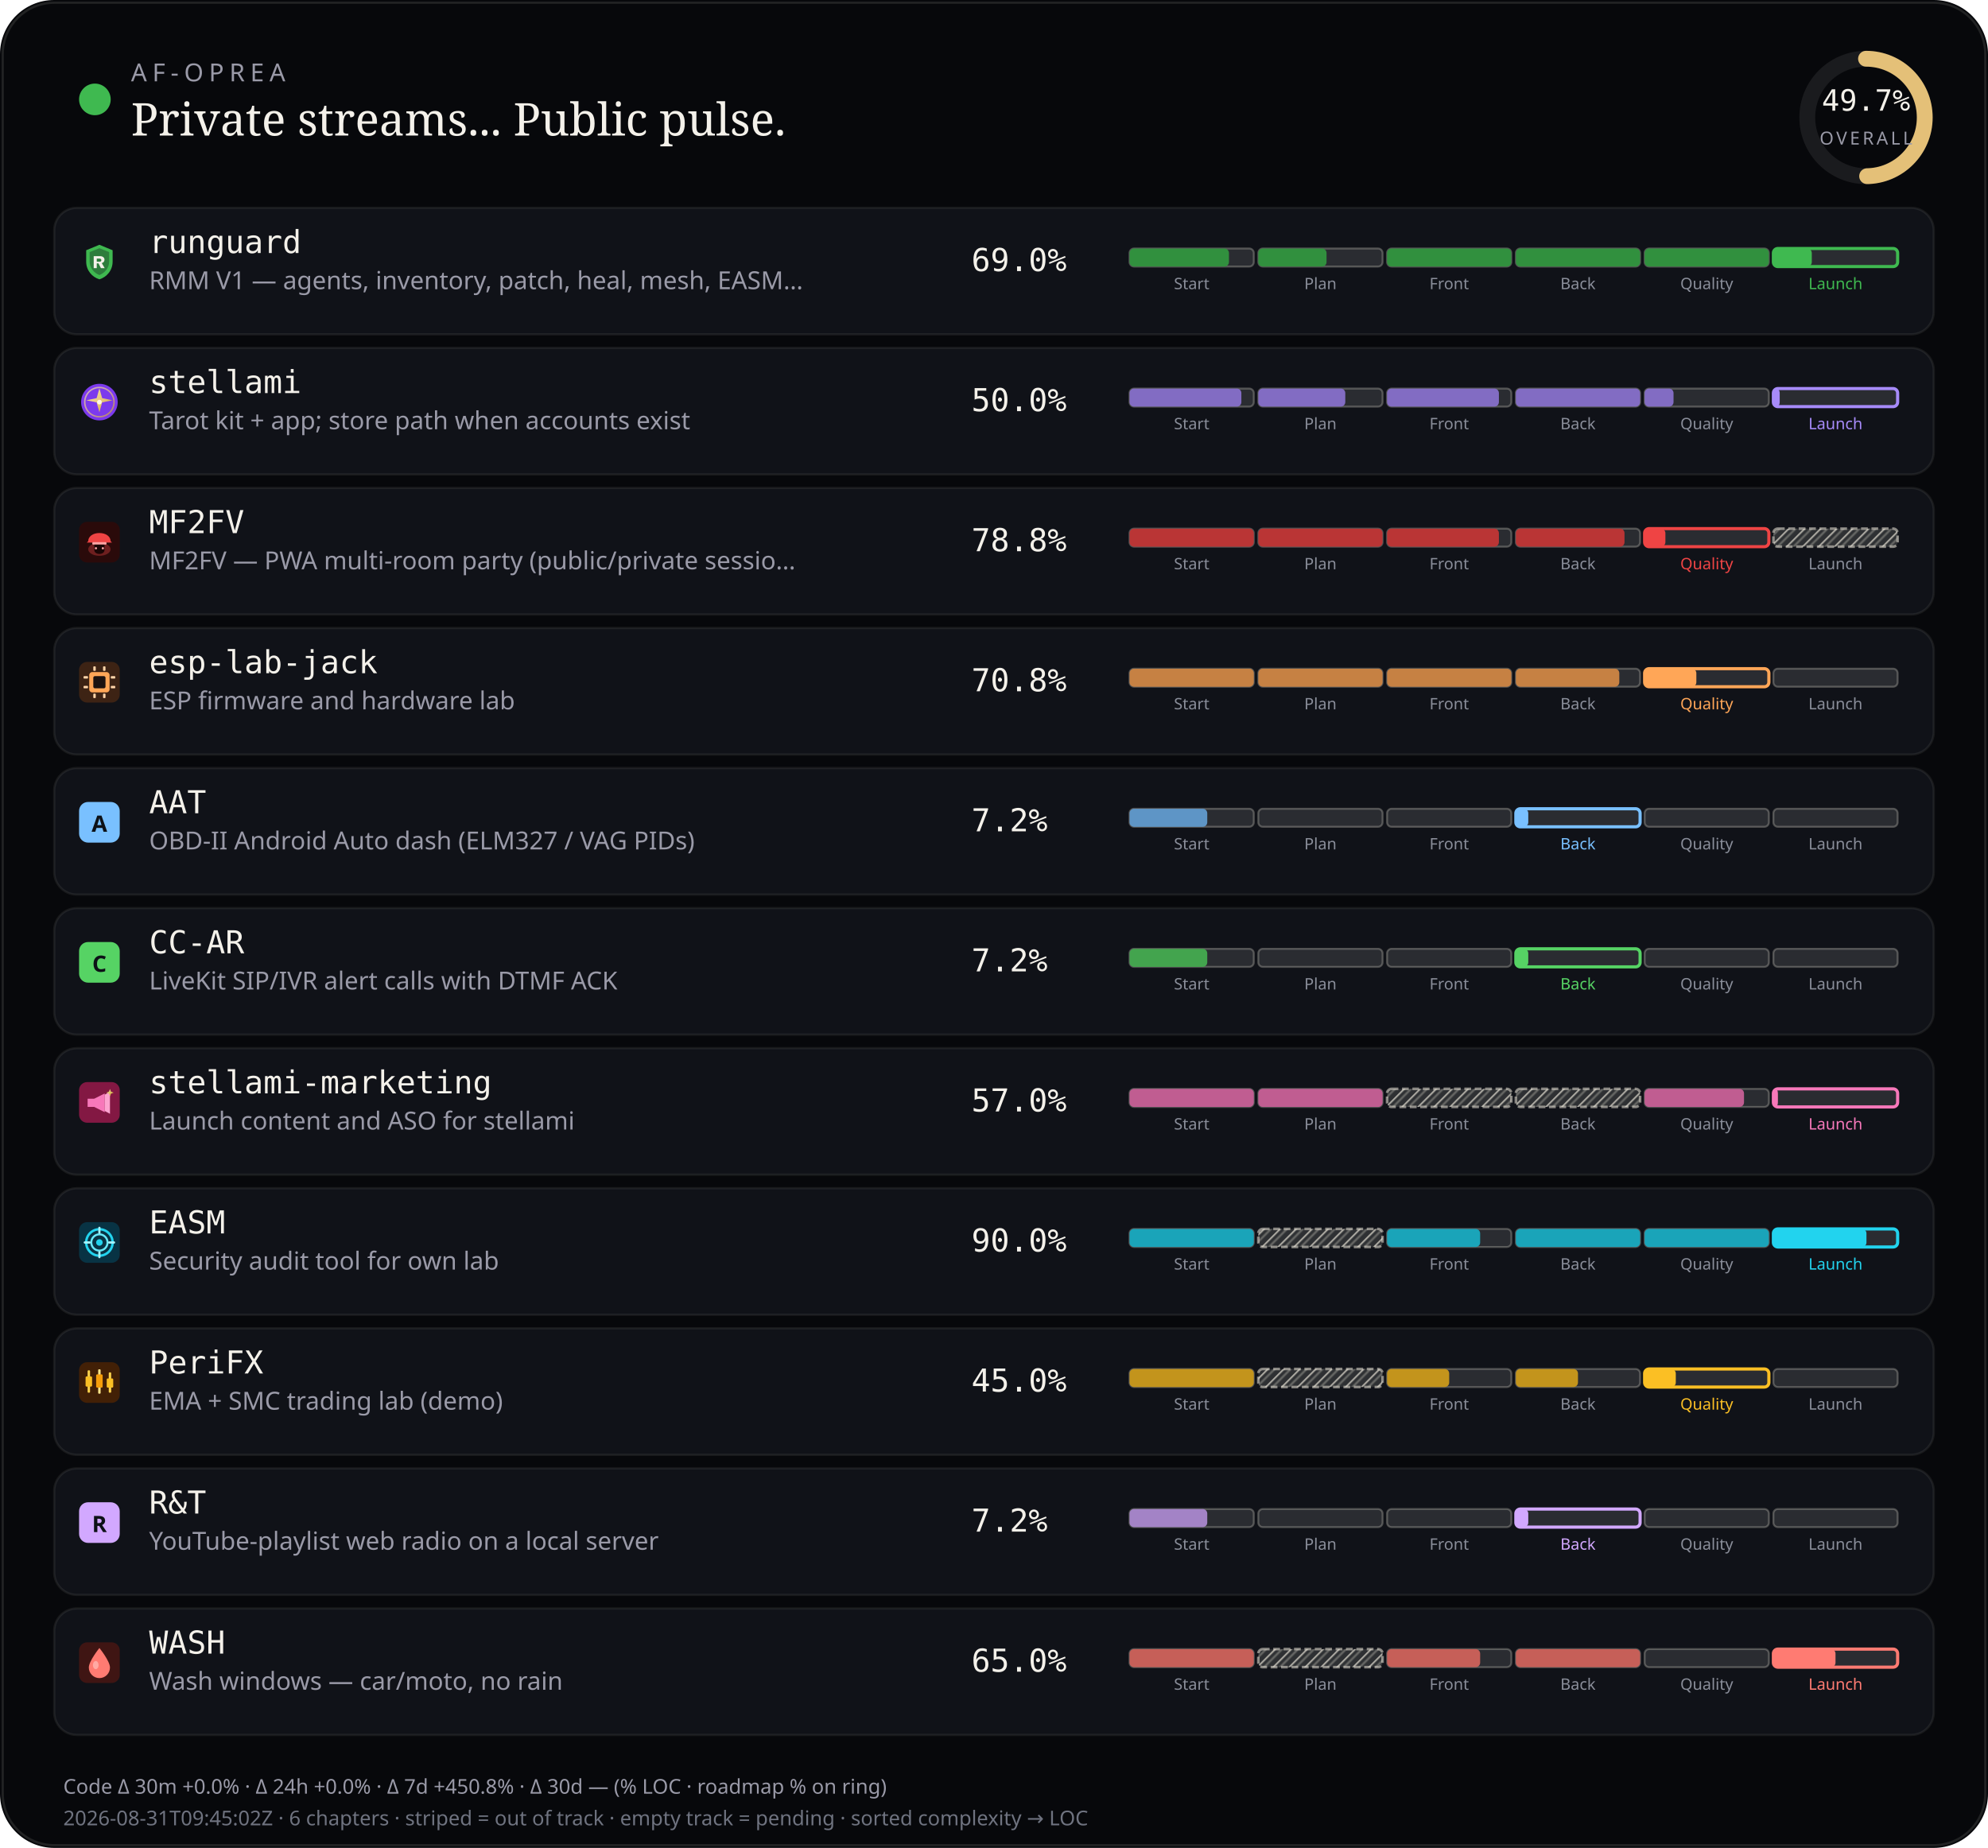
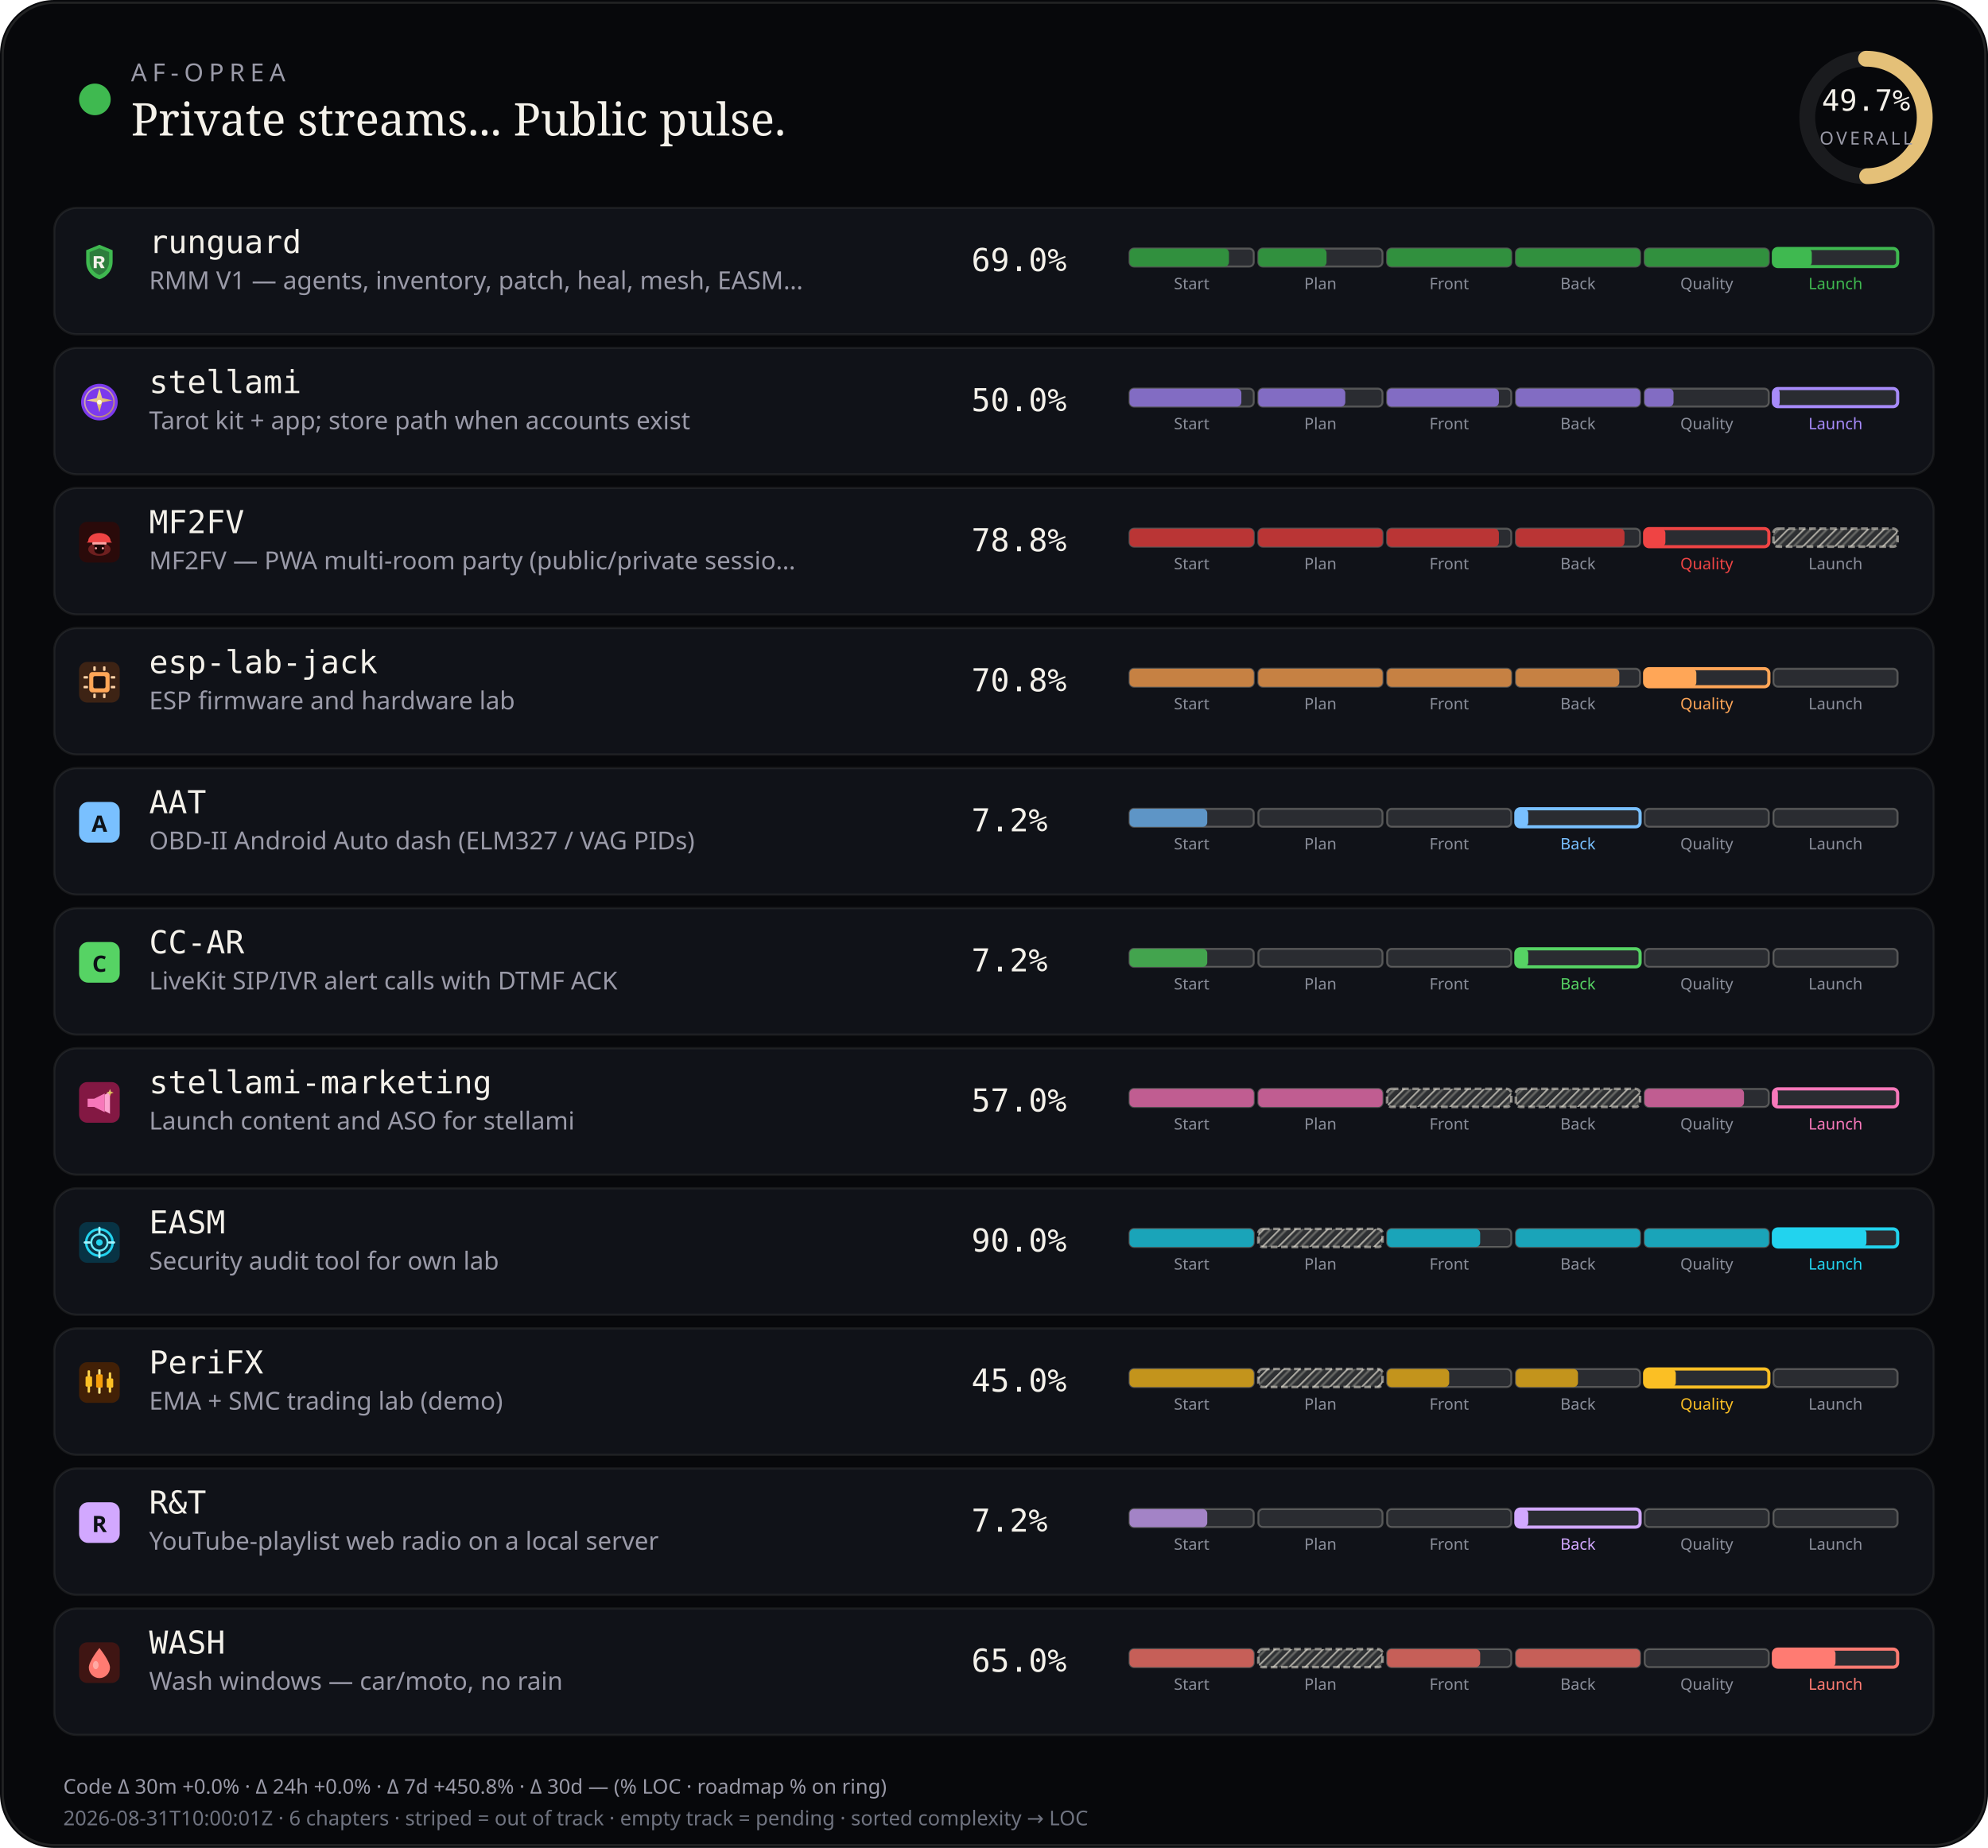
<svg xmlns="http://www.w3.org/2000/svg" viewBox="0 0 880 818" width="880" height="818" role="img" aria-label="AF-Oprea public work pulse">
  <defs>
    <pattern id="chSkip" width="5" height="5" patternUnits="userSpaceOnUse" patternTransform="rotate(45)">
      <line x1="0" y1="0" x2="0" y2="5" stroke="rgba(232,228,214,0.62)" stroke-width="1.6" />
      <line x1="2.5" y1="0" x2="2.5" y2="5" stroke="rgba(232,228,214,0.28)" stroke-width="1" />
    </pattern>
  </defs>
  <rect width="880" height="818" rx="24" fill="#07080b" />
  <rect x="1.2" y="1.2" width="877.6" height="815.6" rx="22.8" fill="none" stroke="rgba(232,228,214,0.12)" />
  <circle cx="42" cy="44" r="7" fill="#3fb950" />
  <text x="58" y="36" fill="#9a9aa8" font-size="11" font-family="ui-sans-serif, system-ui, sans-serif" letter-spacing="2.4">AF-OPREA</text>
  <text x="58" y="60" fill="#f4f1ea" font-size="20" font-family="ui-serif, Georgia, serif">Private streams... Public pulse.</text>
  <g transform="translate(790,16)">
    <circle cx="36" cy="36" r="26" fill="none" stroke="rgba(255,255,255,0.08)" stroke-width="7" />
    <circle cx="36" cy="36" r="26" fill="none" stroke="#e4c078" stroke-width="7" stroke-linecap="round" stroke-dasharray="163.36" stroke-dashoffset="82.17" transform="rotate(-90 36 36)" />
    <text x="36" y="33" text-anchor="middle" fill="#f4f1ea" font-size="13" font-family="ui-monospace, monospace">49.7%</text>
    <text x="36" y="48" text-anchor="middle" fill="#9a9aa8" font-size="8" font-family="ui-sans-serif, system-ui, sans-serif" letter-spacing="1.2">OVERALL</text>
  </g>
  <rect x="24" y="92" width="832" height="56" rx="10" fill="#101218" stroke="rgba(232,228,214,0.08)" />
  <g id="stream_logo_runguard" class="stream_logo" data-stream="runguard" transform="translate(35.0,107.0) scale(0.9)" opacity="1.0">
    <path fill="#3fb950" d="M10 1.5 L16.5 4.2 V9.8 C16.5 14.1 13.6 17.4 10 18.5 C6.4 17.4 3.5 14.1 3.5 9.8 V4.2 Z" />
    <path fill="#0d1117" fill-opacity=".35" d="M10 3.2 L14.8 5.1 V9.7 C14.8 12.9 12.6 15.4 10 16.4 C7.4 15.4 5.2 12.9 5.2 9.7 V5.1 Z" />
    <path fill="#f4f1ea" d="M7.2 7.1h3.1c1.35 0 2.2.7 2.2 1.75 0 .85-.5 1.45-1.35 1.65L12.6 13h-1.85l-1.2-2.35H8.7V13H7.2V7.1zm1.5 1.2v1.55h1.35c.55 0 .9-.28.9-.75s-.35-.8-.9-.8H8.7z" />
  </g>
  <use class="stream_logo" data-stream="runguard" href="#stream_logo_runguard" x="35.0" y="107.0" width="18" height="18" opacity="0" />
  <text x="66" y="112" fill="#f4f1ea" font-size="14" font-family="ui-monospace, SFMono-Regular, monospace">runguard</text>
  <text x="66" y="128" fill="#9a9aa8" font-size="11" font-family="ui-sans-serif, system-ui, sans-serif">RMM V1 — agents, inventory, patch, heal, mesh, EASM…</text>
  <text x="430" y="120" fill="#f4f1ea" font-size="14" font-family="ui-monospace, SFMono-Regular, monospace">69.0%</text>
  <rect x="500.0" y="110.0" width="55.0" height="8.0" rx="2" fill="rgba(255,255,255,0.11)" stroke="rgba(232,228,214,0.28)" stroke-width="0.85" />
  <rect x="500.0" y="110.0" width="44.0" height="8.0" rx="2" fill="#31903e" />
  <text x="527.5" y="128.0" text-anchor="middle" fill="#8a8e9a" font-size="7" font-family="ui-sans-serif, system-ui, sans-serif">Start</text>
  <rect x="557.0" y="110.0" width="55.0" height="8.0" rx="2" fill="rgba(255,255,255,0.11)" stroke="rgba(232,228,214,0.28)" stroke-width="0.85" />
  <rect x="557.0" y="110.0" width="30.2" height="8.0" rx="2" fill="#31903e" />
  <text x="584.5" y="128.0" text-anchor="middle" fill="#8a8e9a" font-size="7" font-family="ui-sans-serif, system-ui, sans-serif">Plan</text>
  <rect x="614.0" y="110.0" width="55.0" height="8.0" rx="2" fill="rgba(255,255,255,0.11)" stroke="rgba(232,228,214,0.28)" stroke-width="0.85" />
  <rect x="614.0" y="110.0" width="55.0" height="8.0" rx="2" fill="#31903e" />
  <text x="641.5" y="128.0" text-anchor="middle" fill="#8a8e9a" font-size="7" font-family="ui-sans-serif, system-ui, sans-serif">Front</text>
  <rect x="671.0" y="110.0" width="55.0" height="8.0" rx="2" fill="rgba(255,255,255,0.11)" stroke="rgba(232,228,214,0.28)" stroke-width="0.85" />
  <rect x="671.0" y="110.0" width="55.0" height="8.0" rx="2" fill="#31903e" />
  <text x="698.5" y="128.0" text-anchor="middle" fill="#8a8e9a" font-size="7" font-family="ui-sans-serif, system-ui, sans-serif">Back</text>
  <rect x="728.0" y="110.0" width="55.0" height="8.0" rx="2" fill="rgba(255,255,255,0.11)" stroke="rgba(232,228,214,0.28)" stroke-width="0.85" />
  <rect x="728.0" y="110.0" width="55.0" height="8.0" rx="2" fill="#31903e" />
  <text x="755.5" y="128.0" text-anchor="middle" fill="#8a8e9a" font-size="7" font-family="ui-sans-serif, system-ui, sans-serif">Quality</text>
  <rect x="785.0" y="110.0" width="55.0" height="8.0" rx="2" fill="rgba(255,255,255,0.11)" stroke="#3fb950" stroke-width="1.4" />
  <rect x="785.0" y="110.0" width="17.0" height="8.0" rx="2" fill="#3fb950" />
  <text x="812.5" y="128.0" text-anchor="middle" fill="#3fb950" font-size="7" font-family="ui-sans-serif, system-ui, sans-serif">Launch</text>
  <rect x="24" y="154" width="832" height="56" rx="10" fill="#101218" stroke="rgba(232,228,214,0.08)" />
  <g id="stream_logo_stellami" class="stream_logo" data-stream="stellami" transform="translate(35.0,169.0) scale(0.9)" opacity="1.0">
    <defs>
      <linearGradient id="stream_logo_stellami-stellami-gold" x1="0%" y1="0%" x2="100%" y2="100%">
        <stop offset="0%" stop-color="#f5e6a8" />
        <stop offset="55%" stop-color="#e8c57a" />
        <stop offset="100%" stop-color="#c9a227" />
      </linearGradient>
    </defs>
    <circle cx="10" cy="10" r="9" fill="#7c3aed" />
    <circle cx="10" cy="10" r="7.2" fill="none" stroke="url(#stream_logo_stellami-stellami-gold)" stroke-width="0.7" opacity=".7" />
    <path fill="url(#stream_logo_stellami-stellami-gold)" d="M10 3.2 L11.35 8.05 L16.4 9.1 L11.35 10.15 L10 15 L8.65 10.15 L3.6 9.1 L8.65 8.05 Z" />
    <circle cx="10" cy="10" r="1.15" fill="#fff8e8" />
  </g>
  <use class="stream_logo" data-stream="stellami" href="#stream_logo_stellami" x="35.0" y="169.0" width="18" height="18" opacity="0" />
  <text x="66" y="174" fill="#f4f1ea" font-size="14" font-family="ui-monospace, SFMono-Regular, monospace">stellami</text>
  <text x="66" y="190" fill="#9a9aa8" font-size="11" font-family="ui-sans-serif, system-ui, sans-serif">Tarot kit + app; store path when accounts exist</text>
  <text x="430" y="182" fill="#f4f1ea" font-size="14" font-family="ui-monospace, SFMono-Regular, monospace">50.0%</text>
  <rect x="500.0" y="172.0" width="55.0" height="8.0" rx="2" fill="rgba(255,255,255,0.11)" stroke="rgba(232,228,214,0.28)" stroke-width="0.85" />
  <rect x="500.0" y="172.0" width="49.5" height="8.0" rx="2" fill="#826cc3" />
  <text x="527.5" y="190.0" text-anchor="middle" fill="#8a8e9a" font-size="7" font-family="ui-sans-serif, system-ui, sans-serif">Start</text>
  <rect x="557.0" y="172.0" width="55.0" height="8.0" rx="2" fill="rgba(255,255,255,0.11)" stroke="rgba(232,228,214,0.28)" stroke-width="0.85" />
  <rect x="557.0" y="172.0" width="38.5" height="8.0" rx="2" fill="#826cc3" />
  <text x="584.5" y="190.0" text-anchor="middle" fill="#8a8e9a" font-size="7" font-family="ui-sans-serif, system-ui, sans-serif">Plan</text>
  <rect x="614.0" y="172.0" width="55.0" height="8.0" rx="2" fill="rgba(255,255,255,0.11)" stroke="rgba(232,228,214,0.28)" stroke-width="0.85" />
  <rect x="614.0" y="172.0" width="49.5" height="8.0" rx="2" fill="#826cc3" />
  <text x="641.5" y="190.0" text-anchor="middle" fill="#8a8e9a" font-size="7" font-family="ui-sans-serif, system-ui, sans-serif">Front</text>
  <rect x="671.0" y="172.0" width="55.0" height="8.0" rx="2" fill="rgba(255,255,255,0.11)" stroke="rgba(232,228,214,0.28)" stroke-width="0.85" />
  <rect x="671.0" y="172.0" width="55.0" height="8.0" rx="2" fill="#826cc3" />
  <text x="698.5" y="190.0" text-anchor="middle" fill="#8a8e9a" font-size="7" font-family="ui-sans-serif, system-ui, sans-serif">Back</text>
  <rect x="728.0" y="172.0" width="55.0" height="8.0" rx="2" fill="rgba(255,255,255,0.11)" stroke="rgba(232,228,214,0.28)" stroke-width="0.85" />
  <rect x="728.0" y="172.0" width="12.8" height="8.0" rx="2" fill="#826cc3" />
  <text x="755.5" y="190.0" text-anchor="middle" fill="#8a8e9a" font-size="7" font-family="ui-sans-serif, system-ui, sans-serif">Quality</text>
  <rect x="785.0" y="172.0" width="55.0" height="8.0" rx="2" fill="rgba(255,255,255,0.11)" stroke="#a78bfa" stroke-width="1.4" />
  <rect x="785.0" y="172.0" width="2.8" height="8.0" rx="2" fill="#a78bfa" />
  <text x="812.5" y="190.0" text-anchor="middle" fill="#a78bfa" font-size="7" font-family="ui-sans-serif, system-ui, sans-serif">Launch</text>
  <rect x="24" y="216" width="832" height="56" rx="10" fill="#101218" stroke="rgba(232,228,214,0.08)" />
  <g id="stream_logo_mf2fv" class="stream_logo" data-stream="mf2fv" transform="translate(35.0,231.0) scale(0.9)" opacity="1.0">
    <rect width="20" height="20" rx="4" fill="#2a0a0a" />
    <ellipse cx="10" cy="13.5" rx="5.5" ry="3.2" fill="#ef4444" opacity=".35" />
    <path fill="#ef4444" d="M4.5 9.5 C4.5 7.2 6.8 5.5 10 5.5 S15.5 7.2 15.5 9.5 L16.2 10.2 H3.8 Z" />
    <rect x="6.5" y="10" width="7" height="1.2" rx="0.4" fill="#fca5a5" />
    <path fill="#1a0505" d="M7.5 11.2 h5 v2.8 c0 1-1.1 1.8-2.5 1.8 s-2.5-.8-2.5-1.8 v-2.8z" />
    <circle cx="8.3" cy="13" r="0.55" fill="#fca5a5" />
    <circle cx="11.7" cy="13" r="0.55" fill="#fca5a5" />
  </g>
  <use class="stream_logo" data-stream="mf2fv" href="#stream_logo_mf2fv" x="35.0" y="231.0" width="18" height="18" opacity="0" />
  <text x="66" y="236" fill="#f4f1ea" font-size="14" font-family="ui-monospace, SFMono-Regular, monospace">MF2FV</text>
  <text x="66" y="252" fill="#9a9aa8" font-size="11" font-family="ui-sans-serif, system-ui, sans-serif">MF2FV — PWA multi-room party (public/private sessio…</text>
  <text x="430" y="244" fill="#f4f1ea" font-size="14" font-family="ui-monospace, SFMono-Regular, monospace">78.8%</text>
  <rect x="500.0" y="234.0" width="55.0" height="8.0" rx="2" fill="rgba(255,255,255,0.11)" stroke="rgba(232,228,214,0.28)" stroke-width="0.85" />
  <rect x="500.0" y="234.0" width="55.0" height="8.0" rx="2" fill="#ba3535" />
  <text x="527.5" y="252.0" text-anchor="middle" fill="#8a8e9a" font-size="7" font-family="ui-sans-serif, system-ui, sans-serif">Start</text>
  <rect x="557.0" y="234.0" width="55.0" height="8.0" rx="2" fill="rgba(255,255,255,0.11)" stroke="rgba(232,228,214,0.28)" stroke-width="0.85" />
  <rect x="557.0" y="234.0" width="55.0" height="8.0" rx="2" fill="#ba3535" />
  <text x="584.5" y="252.0" text-anchor="middle" fill="#8a8e9a" font-size="7" font-family="ui-sans-serif, system-ui, sans-serif">Plan</text>
  <rect x="614.0" y="234.0" width="55.0" height="8.0" rx="2" fill="rgba(255,255,255,0.11)" stroke="rgba(232,228,214,0.28)" stroke-width="0.85" />
  <rect x="614.0" y="234.0" width="49.5" height="8.0" rx="2" fill="#ba3535" />
  <text x="641.5" y="252.0" text-anchor="middle" fill="#8a8e9a" font-size="7" font-family="ui-sans-serif, system-ui, sans-serif">Front</text>
  <rect x="671.0" y="234.0" width="55.0" height="8.0" rx="2" fill="rgba(255,255,255,0.11)" stroke="rgba(232,228,214,0.28)" stroke-width="0.85" />
  <rect x="671.0" y="234.0" width="48.1" height="8.0" rx="2" fill="#ba3535" />
  <text x="698.5" y="252.0" text-anchor="middle" fill="#8a8e9a" font-size="7" font-family="ui-sans-serif, system-ui, sans-serif">Back</text>
  <rect x="728.0" y="234.0" width="55.0" height="8.0" rx="2" fill="rgba(255,255,255,0.11)" stroke="#ef4444" stroke-width="1.4" />
  <rect x="728.0" y="234.0" width="9.2" height="8.0" rx="2" fill="#ef4444" />
  <text x="755.5" y="252.0" text-anchor="middle" fill="#ef4444" font-size="7" font-family="ui-sans-serif, system-ui, sans-serif">Quality</text>
  <rect x="785.0" y="234.0" width="55.0" height="8.0" rx="2" fill="rgba(232,228,214,0.14)" />
  <rect x="785.0" y="234.0" width="55.0" height="8.0" rx="2" fill="url(#chSkip)" />
  <rect x="785.0" y="234.0" width="55.0" height="8.0" rx="2" fill="none" stroke="rgba(232,228,214,0.55)" stroke-width="1.15" stroke-dasharray="3 1.6" />
  <text x="812.5" y="252.0" text-anchor="middle" fill="#8a8e9a" font-size="7" font-family="ui-sans-serif, system-ui, sans-serif">Launch</text>
  <rect x="24" y="278" width="832" height="56" rx="10" fill="#101218" stroke="rgba(232,228,214,0.08)" />
  <g id="stream_logo_esp-lab-jack" class="stream_logo" data-stream="esp-lab-jack" transform="translate(35.0,293.0) scale(0.9)" opacity="1.0">
    <rect width="20" height="20" rx="4" fill="#3d2314" />
    <rect x="5" y="5" width="10" height="10" rx="1.5" fill="#ffa657" />
    <rect x="7" y="7" width="6" height="6" rx="0.8" fill="#1c1210" />
    <rect x="2.2" y="7" width="2.2" height="1.2" rx="0.3" fill="#ffd4a8" />
    <rect x="2.2" y="11.8" width="2.2" height="1.2" rx="0.3" fill="#ffd4a8" />
    <rect x="15.6" y="7" width="2.2" height="1.2" rx="0.3" fill="#ffd4a8" />
    <rect x="15.6" y="11.8" width="2.2" height="1.2" rx="0.3" fill="#ffd4a8" />
    <rect x="7" y="2.2" width="1.2" height="2.2" rx="0.3" fill="#ffd4a8" />
    <rect x="11.8" y="2.2" width="1.2" height="2.2" rx="0.3" fill="#ffd4a8" />
    <rect x="7" y="15.6" width="1.2" height="2.2" rx="0.3" fill="#ffd4a8" />
    <rect x="11.8" y="15.6" width="1.2" height="2.2" rx="0.3" fill="#ffd4a8" />
  </g>
  <use class="stream_logo" data-stream="esp-lab-jack" href="#stream_logo_esp-lab-jack" x="35.0" y="293.0" width="18" height="18" opacity="0" />
  <text x="66" y="298" fill="#f4f1ea" font-size="14" font-family="ui-monospace, SFMono-Regular, monospace">esp-lab-jack</text>
  <text x="66" y="314" fill="#9a9aa8" font-size="11" font-family="ui-sans-serif, system-ui, sans-serif">ESP firmware and hardware lab</text>
  <text x="430" y="306" fill="#f4f1ea" font-size="14" font-family="ui-monospace, SFMono-Regular, monospace">70.8%</text>
  <rect x="500.0" y="296.0" width="55.0" height="8.0" rx="2" fill="rgba(255,255,255,0.11)" stroke="rgba(232,228,214,0.28)" stroke-width="0.85" />
  <rect x="500.0" y="296.0" width="55.0" height="8.0" rx="2" fill="#c68143" />
  <text x="527.5" y="314.0" text-anchor="middle" fill="#8a8e9a" font-size="7" font-family="ui-sans-serif, system-ui, sans-serif">Start</text>
  <rect x="557.0" y="296.0" width="55.0" height="8.0" rx="2" fill="rgba(255,255,255,0.11)" stroke="rgba(232,228,214,0.28)" stroke-width="0.85" />
  <rect x="557.0" y="296.0" width="55.0" height="8.0" rx="2" fill="#c68143" />
  <text x="584.5" y="314.0" text-anchor="middle" fill="#8a8e9a" font-size="7" font-family="ui-sans-serif, system-ui, sans-serif">Plan</text>
  <rect x="614.0" y="296.0" width="55.0" height="8.0" rx="2" fill="rgba(255,255,255,0.11)" stroke="rgba(232,228,214,0.28)" stroke-width="0.85" />
  <rect x="614.0" y="296.0" width="55.0" height="8.0" rx="2" fill="#c68143" />
  <text x="641.5" y="314.0" text-anchor="middle" fill="#8a8e9a" font-size="7" font-family="ui-sans-serif, system-ui, sans-serif">Front</text>
  <rect x="671.0" y="296.0" width="55.0" height="8.0" rx="2" fill="rgba(255,255,255,0.11)" stroke="rgba(232,228,214,0.28)" stroke-width="0.85" />
  <rect x="671.0" y="296.0" width="45.8" height="8.0" rx="2" fill="#c68143" />
  <text x="698.5" y="314.0" text-anchor="middle" fill="#8a8e9a" font-size="7" font-family="ui-sans-serif, system-ui, sans-serif">Back</text>
  <rect x="728.0" y="296.0" width="55.0" height="8.0" rx="2" fill="rgba(255,255,255,0.11)" stroke="#ffa657" stroke-width="1.4" />
  <rect x="728.0" y="296.0" width="22.9" height="8.0" rx="2" fill="#ffa657" />
  <text x="755.5" y="314.0" text-anchor="middle" fill="#ffa657" font-size="7" font-family="ui-sans-serif, system-ui, sans-serif">Quality</text>
  <rect x="785.0" y="296.0" width="55.0" height="8.0" rx="2" fill="rgba(255,255,255,0.11)" stroke="rgba(232,228,214,0.28)" stroke-width="0.85" />
  <text x="812.5" y="314.0" text-anchor="middle" fill="#8a8e9a" font-size="7" font-family="ui-sans-serif, system-ui, sans-serif">Launch</text>
  <rect x="24" y="340" width="832" height="56" rx="10" fill="#101218" stroke="rgba(232,228,214,0.08)" />
  <g id="stream_logo_aat" class="stream_logo" data-stream="aat" opacity="1.0">
    <rect x="35.0" y="355.0" width="18" height="18" rx="4" fill="#79c0ff" />
    <text x="44.0" y="368.2" text-anchor="middle" fill="#0d1117" font-size="10" font-family="ui-sans-serif, system-ui, sans-serif" font-weight="700">A</text>
  </g>
  <text x="66" y="360" fill="#f4f1ea" font-size="14" font-family="ui-monospace, SFMono-Regular, monospace">AAT</text>
  <text x="66" y="376" fill="#9a9aa8" font-size="11" font-family="ui-sans-serif, system-ui, sans-serif">OBD-II Android Auto dash (ELM327 / VAG PIDs)</text>
  <text x="430" y="368" fill="#f4f1ea" font-size="14" font-family="ui-monospace, SFMono-Regular, monospace">7.2%</text>
  <rect x="500.0" y="358.0" width="55.0" height="8.0" rx="2" fill="rgba(255,255,255,0.11)" stroke="rgba(232,228,214,0.28)" stroke-width="0.85" />
  <rect x="500.0" y="358.0" width="34.4" height="8.0" rx="2" fill="#5e95c6" />
  <text x="527.5" y="376.0" text-anchor="middle" fill="#8a8e9a" font-size="7" font-family="ui-sans-serif, system-ui, sans-serif">Start</text>
  <rect x="557.0" y="358.0" width="55.0" height="8.0" rx="2" fill="rgba(255,255,255,0.11)" stroke="rgba(232,228,214,0.28)" stroke-width="0.85" />
  <text x="584.5" y="376.0" text-anchor="middle" fill="#8a8e9a" font-size="7" font-family="ui-sans-serif, system-ui, sans-serif">Plan</text>
  <rect x="614.0" y="358.0" width="55.0" height="8.0" rx="2" fill="rgba(255,255,255,0.11)" stroke="rgba(232,228,214,0.28)" stroke-width="0.85" />
  <text x="641.5" y="376.0" text-anchor="middle" fill="#8a8e9a" font-size="7" font-family="ui-sans-serif, system-ui, sans-serif">Front</text>
  <rect x="671.0" y="358.0" width="55.0" height="8.0" rx="2" fill="rgba(255,255,255,0.11)" stroke="#79c0ff" stroke-width="1.4" />
  <rect x="671.0" y="358.0" width="5.5" height="8.0" rx="2" fill="#79c0ff" />
  <text x="698.5" y="376.0" text-anchor="middle" fill="#79c0ff" font-size="7" font-family="ui-sans-serif, system-ui, sans-serif">Back</text>
  <rect x="728.0" y="358.0" width="55.0" height="8.0" rx="2" fill="rgba(255,255,255,0.11)" stroke="rgba(232,228,214,0.28)" stroke-width="0.85" />
  <text x="755.5" y="376.0" text-anchor="middle" fill="#8a8e9a" font-size="7" font-family="ui-sans-serif, system-ui, sans-serif">Quality</text>
  <rect x="785.0" y="358.0" width="55.0" height="8.0" rx="2" fill="rgba(255,255,255,0.11)" stroke="rgba(232,228,214,0.28)" stroke-width="0.85" />
  <text x="812.5" y="376.0" text-anchor="middle" fill="#8a8e9a" font-size="7" font-family="ui-sans-serif, system-ui, sans-serif">Launch</text>
  <rect x="24" y="402" width="832" height="56" rx="10" fill="#101218" stroke="rgba(232,228,214,0.08)" />
  <g id="stream_logo_cc-ar" class="stream_logo" data-stream="cc-ar" opacity="1.0">
    <rect x="35.0" y="417.0" width="18" height="18" rx="4" fill="#56d364" />
    <text x="44.0" y="430.2" text-anchor="middle" fill="#0d1117" font-size="10" font-family="ui-sans-serif, system-ui, sans-serif" font-weight="700">C</text>
  </g>
  <text x="66" y="422" fill="#f4f1ea" font-size="14" font-family="ui-monospace, SFMono-Regular, monospace">CC-AR</text>
  <text x="66" y="438" fill="#9a9aa8" font-size="11" font-family="ui-sans-serif, system-ui, sans-serif">LiveKit SIP/IVR alert calls with DTMF ACK</text>
  <text x="430" y="430" fill="#f4f1ea" font-size="14" font-family="ui-monospace, SFMono-Regular, monospace">7.2%</text>
  <rect x="500.0" y="420.0" width="55.0" height="8.0" rx="2" fill="rgba(255,255,255,0.11)" stroke="rgba(232,228,214,0.28)" stroke-width="0.85" />
  <rect x="500.0" y="420.0" width="34.4" height="8.0" rx="2" fill="#43a44e" />
  <text x="527.5" y="438.0" text-anchor="middle" fill="#8a8e9a" font-size="7" font-family="ui-sans-serif, system-ui, sans-serif">Start</text>
  <rect x="557.0" y="420.0" width="55.0" height="8.0" rx="2" fill="rgba(255,255,255,0.11)" stroke="rgba(232,228,214,0.28)" stroke-width="0.85" />
  <text x="584.5" y="438.0" text-anchor="middle" fill="#8a8e9a" font-size="7" font-family="ui-sans-serif, system-ui, sans-serif">Plan</text>
  <rect x="614.0" y="420.0" width="55.0" height="8.0" rx="2" fill="rgba(255,255,255,0.11)" stroke="rgba(232,228,214,0.28)" stroke-width="0.85" />
  <text x="641.5" y="438.0" text-anchor="middle" fill="#8a8e9a" font-size="7" font-family="ui-sans-serif, system-ui, sans-serif">Front</text>
  <rect x="671.0" y="420.0" width="55.0" height="8.0" rx="2" fill="rgba(255,255,255,0.11)" stroke="#56d364" stroke-width="1.4" />
  <rect x="671.0" y="420.0" width="5.5" height="8.0" rx="2" fill="#56d364" />
  <text x="698.5" y="438.0" text-anchor="middle" fill="#56d364" font-size="7" font-family="ui-sans-serif, system-ui, sans-serif">Back</text>
  <rect x="728.0" y="420.0" width="55.0" height="8.0" rx="2" fill="rgba(255,255,255,0.11)" stroke="rgba(232,228,214,0.28)" stroke-width="0.85" />
  <text x="755.5" y="438.0" text-anchor="middle" fill="#8a8e9a" font-size="7" font-family="ui-sans-serif, system-ui, sans-serif">Quality</text>
  <rect x="785.0" y="420.0" width="55.0" height="8.0" rx="2" fill="rgba(255,255,255,0.11)" stroke="rgba(232,228,214,0.28)" stroke-width="0.85" />
  <text x="812.5" y="438.0" text-anchor="middle" fill="#8a8e9a" font-size="7" font-family="ui-sans-serif, system-ui, sans-serif">Launch</text>
  <rect x="24" y="464" width="832" height="56" rx="10" fill="#101218" stroke="rgba(232,228,214,0.08)" />
  <g id="stream_logo_stellami-marketing" class="stream_logo" data-stream="stellami-marketing" transform="translate(35.0,479.0) scale(0.9)" opacity="1.0">
    <defs>
      <linearGradient id="stream_logo_stellami-marketing-smkt-gold" x1="0%" y1="0%" x2="100%" y2="100%">
        <stop offset="0%" stop-color="#f5e6a8" />
        <stop offset="100%" stop-color="#c9a227" />
      </linearGradient>
    </defs>
    <rect width="20" height="20" rx="4" fill="#831843" />
    <path fill="#f778ba" d="M4.2 8.2h3.2l5.2-2.6v9.2l-5.2-2.6H4.2z" />
    <path fill="#fda4d0" d="M12.6 6.2l2.6-1.4v10.8l-2.6-1.4z" />
    <path fill="url(#stream_logo_stellami-marketing-smkt-gold)" d="M15.2 3.4 L15.7 4.7 L17 5.2 L15.7 5.7 L15.2 7 L14.7 5.7 L13.4 5.2 L14.7 4.7 Z" />
  </g>
  <use class="stream_logo" data-stream="stellami-marketing" href="#stream_logo_stellami-marketing" x="35.0" y="479.0" width="18" height="18" opacity="0" />
  <text x="66" y="484" fill="#f4f1ea" font-size="14" font-family="ui-monospace, SFMono-Regular, monospace">stellami-marketing</text>
  <text x="66" y="500" fill="#9a9aa8" font-size="11" font-family="ui-sans-serif, system-ui, sans-serif">Launch content and ASO for stellami</text>
  <text x="430" y="492" fill="#f4f1ea" font-size="14" font-family="ui-monospace, SFMono-Regular, monospace">57.0%</text>
  <rect x="500.0" y="482.0" width="55.0" height="8.0" rx="2" fill="rgba(255,255,255,0.11)" stroke="rgba(232,228,214,0.28)" stroke-width="0.85" />
  <rect x="500.0" y="482.0" width="55.0" height="8.0" rx="2" fill="#c05d91" />
  <text x="527.5" y="500.0" text-anchor="middle" fill="#8a8e9a" font-size="7" font-family="ui-sans-serif, system-ui, sans-serif">Start</text>
  <rect x="557.0" y="482.0" width="55.0" height="8.0" rx="2" fill="rgba(255,255,255,0.11)" stroke="rgba(232,228,214,0.28)" stroke-width="0.85" />
  <rect x="557.0" y="482.0" width="55.0" height="8.0" rx="2" fill="#c05d91" />
  <text x="584.5" y="500.0" text-anchor="middle" fill="#8a8e9a" font-size="7" font-family="ui-sans-serif, system-ui, sans-serif">Plan</text>
  <rect x="614.0" y="482.0" width="55.0" height="8.0" rx="2" fill="rgba(232,228,214,0.14)" />
  <rect x="614.0" y="482.0" width="55.0" height="8.0" rx="2" fill="url(#chSkip)" />
  <rect x="614.0" y="482.0" width="55.0" height="8.0" rx="2" fill="none" stroke="rgba(232,228,214,0.55)" stroke-width="1.15" stroke-dasharray="3 1.6" />
  <text x="641.5" y="500.0" text-anchor="middle" fill="#8a8e9a" font-size="7" font-family="ui-sans-serif, system-ui, sans-serif">Front</text>
  <rect x="671.0" y="482.0" width="55.0" height="8.0" rx="2" fill="rgba(232,228,214,0.14)" />
  <rect x="671.0" y="482.0" width="55.0" height="8.0" rx="2" fill="url(#chSkip)" />
  <rect x="671.0" y="482.0" width="55.0" height="8.0" rx="2" fill="none" stroke="rgba(232,228,214,0.55)" stroke-width="1.15" stroke-dasharray="3 1.6" />
  <text x="698.5" y="500.0" text-anchor="middle" fill="#8a8e9a" font-size="7" font-family="ui-sans-serif, system-ui, sans-serif">Back</text>
  <rect x="728.0" y="482.0" width="55.0" height="8.0" rx="2" fill="rgba(255,255,255,0.11)" stroke="rgba(232,228,214,0.28)" stroke-width="0.85" />
  <rect x="728.0" y="482.0" width="44.0" height="8.0" rx="2" fill="#c05d91" />
  <text x="755.5" y="500.0" text-anchor="middle" fill="#8a8e9a" font-size="7" font-family="ui-sans-serif, system-ui, sans-serif">Quality</text>
  <rect x="785.0" y="482.0" width="55.0" height="8.0" rx="2" fill="rgba(255,255,255,0.11)" stroke="#f778ba" stroke-width="1.4" />
  <rect x="785.0" y="482.0" width="2.0" height="8.0" rx="2" fill="#f778ba" />
  <text x="812.5" y="500.0" text-anchor="middle" fill="#f778ba" font-size="7" font-family="ui-sans-serif, system-ui, sans-serif">Launch</text>
  <rect x="24" y="526" width="832" height="56" rx="10" fill="#101218" stroke="rgba(232,228,214,0.08)" />
  <g id="stream_logo_easm" class="stream_logo" data-stream="easm" transform="translate(35.0,541.0) scale(0.9)" opacity="1.0">
    <rect width="20" height="20" rx="4" fill="#083344" />
    <circle cx="10" cy="10" r="6.5" fill="none" stroke="#22d3ee" stroke-width="1.2" />
    <circle cx="10" cy="10" r="4" fill="none" stroke="#67e8f9" stroke-width="1" />
    <circle cx="10" cy="10" r="1.6" fill="#22d3ee" />
    <path d="M10 2.8 V5.2 M10 14.8 V17.2 M2.8 10 H5.2 M14.8 10 H17.2" stroke="#a5f3fc" stroke-width="1.1" stroke-linecap="round" />
  </g>
  <use class="stream_logo" data-stream="easm" href="#stream_logo_easm" x="35.0" y="541.0" width="18" height="18" opacity="0" />
  <text x="66" y="546" fill="#f4f1ea" font-size="14" font-family="ui-monospace, SFMono-Regular, monospace">EASM</text>
  <text x="66" y="562" fill="#9a9aa8" font-size="11" font-family="ui-sans-serif, system-ui, sans-serif">Security audit tool for own lab</text>
  <text x="430" y="554" fill="#f4f1ea" font-size="14" font-family="ui-monospace, SFMono-Regular, monospace">90.0%</text>
  <rect x="500.0" y="544.0" width="55.0" height="8.0" rx="2" fill="rgba(255,255,255,0.11)" stroke="rgba(232,228,214,0.28)" stroke-width="0.85" />
  <rect x="500.0" y="544.0" width="55.0" height="8.0" rx="2" fill="#1aa4b9" />
  <text x="527.5" y="562.0" text-anchor="middle" fill="#8a8e9a" font-size="7" font-family="ui-sans-serif, system-ui, sans-serif">Start</text>
  <rect x="557.0" y="544.0" width="55.0" height="8.0" rx="2" fill="rgba(232,228,214,0.14)" />
  <rect x="557.0" y="544.0" width="55.0" height="8.0" rx="2" fill="url(#chSkip)" />
  <rect x="557.0" y="544.0" width="55.0" height="8.0" rx="2" fill="none" stroke="rgba(232,228,214,0.55)" stroke-width="1.15" stroke-dasharray="3 1.6" />
  <text x="584.5" y="562.0" text-anchor="middle" fill="#8a8e9a" font-size="7" font-family="ui-sans-serif, system-ui, sans-serif">Plan</text>
  <rect x="614.0" y="544.0" width="55.0" height="8.0" rx="2" fill="rgba(255,255,255,0.11)" stroke="rgba(232,228,214,0.28)" stroke-width="0.85" />
  <rect x="614.0" y="544.0" width="41.2" height="8.0" rx="2" fill="#1aa4b9" />
  <text x="641.5" y="562.0" text-anchor="middle" fill="#8a8e9a" font-size="7" font-family="ui-sans-serif, system-ui, sans-serif">Front</text>
  <rect x="671.0" y="544.0" width="55.0" height="8.0" rx="2" fill="rgba(255,255,255,0.11)" stroke="rgba(232,228,214,0.28)" stroke-width="0.85" />
  <rect x="671.0" y="544.0" width="55.0" height="8.0" rx="2" fill="#1aa4b9" />
  <text x="698.5" y="562.0" text-anchor="middle" fill="#8a8e9a" font-size="7" font-family="ui-sans-serif, system-ui, sans-serif">Back</text>
  <rect x="728.0" y="544.0" width="55.0" height="8.0" rx="2" fill="rgba(255,255,255,0.11)" stroke="rgba(232,228,214,0.28)" stroke-width="0.85" />
  <rect x="728.0" y="544.0" width="55.0" height="8.0" rx="2" fill="#1aa4b9" />
  <text x="755.5" y="562.0" text-anchor="middle" fill="#8a8e9a" font-size="7" font-family="ui-sans-serif, system-ui, sans-serif">Quality</text>
  <rect x="785.0" y="544.0" width="55.0" height="8.0" rx="2" fill="rgba(255,255,255,0.11)" stroke="#22d3ee" stroke-width="1.4" />
  <rect x="785.0" y="544.0" width="41.2" height="8.0" rx="2" fill="#22d3ee" />
  <text x="812.5" y="562.0" text-anchor="middle" fill="#22d3ee" font-size="7" font-family="ui-sans-serif, system-ui, sans-serif">Launch</text>
  <rect x="24" y="588" width="832" height="56" rx="10" fill="#101218" stroke="rgba(232,228,214,0.08)" />
  <g id="stream_logo_peri" class="stream_logo" data-stream="peri" transform="translate(35.0,603.0) scale(0.9)" opacity="1.0">
    <rect width="20" height="20" rx="4" fill="#422006" />
    <rect x="4.2" y="4" width="1.2" height="11" rx="0.4" fill="#fcd34d" />
    <rect x="3.2" y="7" width="3.2" height="5" rx="0.5" fill="#fbbf24" />
    <rect x="9.4" y="3.5" width="1.2" height="12" rx="0.4" fill="#fde68a" />
    <rect x="8.4" y="6" width="3.2" height="6.5" rx="0.5" fill="#f59e0b" />
    <rect x="14.6" y="5" width="1.2" height="10" rx="0.4" fill="#fcd34d" />
    <rect x="13.6" y="8" width="3.2" height="4.5" rx="0.5" fill="#fbbf24" />
  </g>
  <use class="stream_logo" data-stream="peri" href="#stream_logo_peri" x="35.0" y="603.0" width="18" height="18" opacity="0" />
  <text x="66" y="608" fill="#f4f1ea" font-size="14" font-family="ui-monospace, SFMono-Regular, monospace">PeriFX</text>
  <text x="66" y="624" fill="#9a9aa8" font-size="11" font-family="ui-sans-serif, system-ui, sans-serif">EMA + SMC trading lab (demo)</text>
  <text x="430" y="616" fill="#f4f1ea" font-size="14" font-family="ui-monospace, SFMono-Regular, monospace">45.0%</text>
  <rect x="500.0" y="606.0" width="55.0" height="8.0" rx="2" fill="rgba(255,255,255,0.11)" stroke="rgba(232,228,214,0.28)" stroke-width="0.85" />
  <rect x="500.0" y="606.0" width="55.0" height="8.0" rx="2" fill="#c3941c" />
  <text x="527.5" y="624.0" text-anchor="middle" fill="#8a8e9a" font-size="7" font-family="ui-sans-serif, system-ui, sans-serif">Start</text>
  <rect x="557.0" y="606.0" width="55.0" height="8.0" rx="2" fill="rgba(232,228,214,0.14)" />
  <rect x="557.0" y="606.0" width="55.0" height="8.0" rx="2" fill="url(#chSkip)" />
  <rect x="557.0" y="606.0" width="55.0" height="8.0" rx="2" fill="none" stroke="rgba(232,228,214,0.55)" stroke-width="1.15" stroke-dasharray="3 1.6" />
  <text x="584.5" y="624.0" text-anchor="middle" fill="#8a8e9a" font-size="7" font-family="ui-sans-serif, system-ui, sans-serif">Plan</text>
  <rect x="614.0" y="606.0" width="55.0" height="8.0" rx="2" fill="rgba(255,255,255,0.11)" stroke="rgba(232,228,214,0.28)" stroke-width="0.85" />
  <rect x="614.0" y="606.0" width="27.5" height="8.0" rx="2" fill="#c3941c" />
  <text x="641.5" y="624.0" text-anchor="middle" fill="#8a8e9a" font-size="7" font-family="ui-sans-serif, system-ui, sans-serif">Front</text>
  <rect x="671.0" y="606.0" width="55.0" height="8.0" rx="2" fill="rgba(255,255,255,0.11)" stroke="rgba(232,228,214,0.28)" stroke-width="0.85" />
  <rect x="671.0" y="606.0" width="27.5" height="8.0" rx="2" fill="#c3941c" />
  <text x="698.5" y="624.0" text-anchor="middle" fill="#8a8e9a" font-size="7" font-family="ui-sans-serif, system-ui, sans-serif">Back</text>
  <rect x="728.0" y="606.0" width="55.0" height="8.0" rx="2" fill="rgba(255,255,255,0.11)" stroke="#fbbf24" stroke-width="1.4" />
  <rect x="728.0" y="606.0" width="13.8" height="8.0" rx="2" fill="#fbbf24" />
  <text x="755.5" y="624.0" text-anchor="middle" fill="#fbbf24" font-size="7" font-family="ui-sans-serif, system-ui, sans-serif">Quality</text>
  <rect x="785.0" y="606.0" width="55.0" height="8.0" rx="2" fill="rgba(255,255,255,0.11)" stroke="rgba(232,228,214,0.28)" stroke-width="0.85" />
  <text x="812.5" y="624.0" text-anchor="middle" fill="#8a8e9a" font-size="7" font-family="ui-sans-serif, system-ui, sans-serif">Launch</text>
  <rect x="24" y="650" width="832" height="56" rx="10" fill="#101218" stroke="rgba(232,228,214,0.08)" />
  <g id="stream_logo_rt" class="stream_logo" data-stream="rt" opacity="1.0">
    <rect x="35.0" y="665.0" width="18" height="18" rx="4" fill="#d2a8ff" />
    <text x="44.0" y="678.2" text-anchor="middle" fill="#0d1117" font-size="10" font-family="ui-sans-serif, system-ui, sans-serif" font-weight="700">R</text>
  </g>
  <text x="66" y="670" fill="#f4f1ea" font-size="14" font-family="ui-monospace, SFMono-Regular, monospace">R&amp;T</text>
  <text x="66" y="686" fill="#9a9aa8" font-size="11" font-family="ui-sans-serif, system-ui, sans-serif">YouTube-playlist web radio on a local server</text>
  <text x="430" y="678" fill="#f4f1ea" font-size="14" font-family="ui-monospace, SFMono-Regular, monospace">7.2%</text>
  <rect x="500.0" y="668.0" width="55.0" height="8.0" rx="2" fill="rgba(255,255,255,0.11)" stroke="rgba(232,228,214,0.28)" stroke-width="0.85" />
  <rect x="500.0" y="668.0" width="34.4" height="8.0" rx="2" fill="#a383c6" />
  <text x="527.5" y="686.0" text-anchor="middle" fill="#8a8e9a" font-size="7" font-family="ui-sans-serif, system-ui, sans-serif">Start</text>
  <rect x="557.0" y="668.0" width="55.0" height="8.0" rx="2" fill="rgba(255,255,255,0.11)" stroke="rgba(232,228,214,0.28)" stroke-width="0.85" />
  <text x="584.5" y="686.0" text-anchor="middle" fill="#8a8e9a" font-size="7" font-family="ui-sans-serif, system-ui, sans-serif">Plan</text>
  <rect x="614.0" y="668.0" width="55.0" height="8.0" rx="2" fill="rgba(255,255,255,0.11)" stroke="rgba(232,228,214,0.28)" stroke-width="0.85" />
  <text x="641.5" y="686.0" text-anchor="middle" fill="#8a8e9a" font-size="7" font-family="ui-sans-serif, system-ui, sans-serif">Front</text>
  <rect x="671.0" y="668.0" width="55.0" height="8.0" rx="2" fill="rgba(255,255,255,0.11)" stroke="#d2a8ff" stroke-width="1.4" />
  <rect x="671.0" y="668.0" width="5.5" height="8.0" rx="2" fill="#d2a8ff" />
  <text x="698.5" y="686.0" text-anchor="middle" fill="#d2a8ff" font-size="7" font-family="ui-sans-serif, system-ui, sans-serif">Back</text>
  <rect x="728.0" y="668.0" width="55.0" height="8.0" rx="2" fill="rgba(255,255,255,0.11)" stroke="rgba(232,228,214,0.28)" stroke-width="0.85" />
  <text x="755.5" y="686.0" text-anchor="middle" fill="#8a8e9a" font-size="7" font-family="ui-sans-serif, system-ui, sans-serif">Quality</text>
  <rect x="785.0" y="668.0" width="55.0" height="8.0" rx="2" fill="rgba(255,255,255,0.11)" stroke="rgba(232,228,214,0.28)" stroke-width="0.85" />
  <text x="812.5" y="686.0" text-anchor="middle" fill="#8a8e9a" font-size="7" font-family="ui-sans-serif, system-ui, sans-serif">Launch</text>
  <rect x="24" y="712" width="832" height="56" rx="10" fill="#101218" stroke="rgba(232,228,214,0.08)" />
  <g id="stream_logo_wash" class="stream_logo" data-stream="wash" transform="translate(35.0,727.0) scale(0.9)" opacity="1.0">
    <rect width="20" height="20" rx="4" fill="#3f1513" />
    <path fill="#ff7b72" d="M10 2.8 C10 2.8 15.2 9.2 15.2 12.4 A5.2 5.2 0 0 1 4.8 12.4 C4.8 9.2 10 2.8 10 2.8 Z" />
    <ellipse cx="8.2" cy="11.2" rx="1.4" ry="2" fill="#ffd0cc" opacity=".55" />
  </g>
  <use class="stream_logo" data-stream="wash" href="#stream_logo_wash" x="35.0" y="727.0" width="18" height="18" opacity="0" />
  <text x="66" y="732" fill="#f4f1ea" font-size="14" font-family="ui-monospace, SFMono-Regular, monospace">WASH</text>
  <text x="66" y="748" fill="#9a9aa8" font-size="11" font-family="ui-sans-serif, system-ui, sans-serif">Wash windows — car/moto, no rain</text>
  <text x="430" y="740" fill="#f4f1ea" font-size="14" font-family="ui-monospace, SFMono-Regular, monospace">65.0%</text>
  <rect x="500.0" y="730.0" width="55.0" height="8.0" rx="2" fill="rgba(255,255,255,0.11)" stroke="rgba(232,228,214,0.28)" stroke-width="0.85" />
  <rect x="500.0" y="730.0" width="55.0" height="8.0" rx="2" fill="#c65f58" />
  <text x="527.5" y="748.0" text-anchor="middle" fill="#8a8e9a" font-size="7" font-family="ui-sans-serif, system-ui, sans-serif">Start</text>
  <rect x="557.0" y="730.0" width="55.0" height="8.0" rx="2" fill="rgba(232,228,214,0.14)" />
  <rect x="557.0" y="730.0" width="55.0" height="8.0" rx="2" fill="url(#chSkip)" />
  <rect x="557.0" y="730.0" width="55.0" height="8.0" rx="2" fill="none" stroke="rgba(232,228,214,0.55)" stroke-width="1.15" stroke-dasharray="3 1.6" />
  <text x="584.5" y="748.0" text-anchor="middle" fill="#8a8e9a" font-size="7" font-family="ui-sans-serif, system-ui, sans-serif">Plan</text>
  <rect x="614.0" y="730.0" width="55.0" height="8.0" rx="2" fill="rgba(255,255,255,0.11)" stroke="rgba(232,228,214,0.28)" stroke-width="0.85" />
  <rect x="614.0" y="730.0" width="41.2" height="8.0" rx="2" fill="#c65f58" />
  <text x="641.5" y="748.0" text-anchor="middle" fill="#8a8e9a" font-size="7" font-family="ui-sans-serif, system-ui, sans-serif">Front</text>
  <rect x="671.0" y="730.0" width="55.0" height="8.0" rx="2" fill="rgba(255,255,255,0.11)" stroke="rgba(232,228,214,0.28)" stroke-width="0.85" />
  <rect x="671.0" y="730.0" width="55.0" height="8.0" rx="2" fill="#c65f58" />
  <text x="698.5" y="748.0" text-anchor="middle" fill="#8a8e9a" font-size="7" font-family="ui-sans-serif, system-ui, sans-serif">Back</text>
  <rect x="728.0" y="730.0" width="55.0" height="8.0" rx="2" fill="rgba(255,255,255,0.11)" stroke="rgba(232,228,214,0.28)" stroke-width="0.85" />
  <text x="755.5" y="748.0" text-anchor="middle" fill="#8a8e9a" font-size="7" font-family="ui-sans-serif, system-ui, sans-serif">Quality</text>
  <rect x="785.0" y="730.0" width="55.0" height="8.0" rx="2" fill="rgba(255,255,255,0.11)" stroke="#ff7b72" stroke-width="1.4" />
  <rect x="785.0" y="730.0" width="27.5" height="8.0" rx="2" fill="#ff7b72" />
  <text x="812.5" y="748.0" text-anchor="middle" fill="#ff7b72" font-size="7" font-family="ui-sans-serif, system-ui, sans-serif">Launch</text>
  <text x="28" y="794" fill="#9a9aa8" font-size="9" font-family="ui-sans-serif, system-ui, sans-serif">Code Δ 30m +0.0% · Δ 24h +0.0% · Δ 7d +450.8% · Δ 30d — (% LOC · roadmap % on ring)</text>
-   <text x="28" y="808" fill="#6f7380" font-size="9" font-family="ui-sans-serif, system-ui, sans-serif">2026-08-31T09:45:02Z · 6 chapters · striped = out of track · empty track = pending · sorted complexity → LOC</text>
+   <text x="28" y="808" fill="#6f7380" font-size="9" font-family="ui-sans-serif, system-ui, sans-serif">2026-08-31T10:00:01Z · 6 chapters · striped = out of track · empty track = pending · sorted complexity → LOC</text>
</svg>
